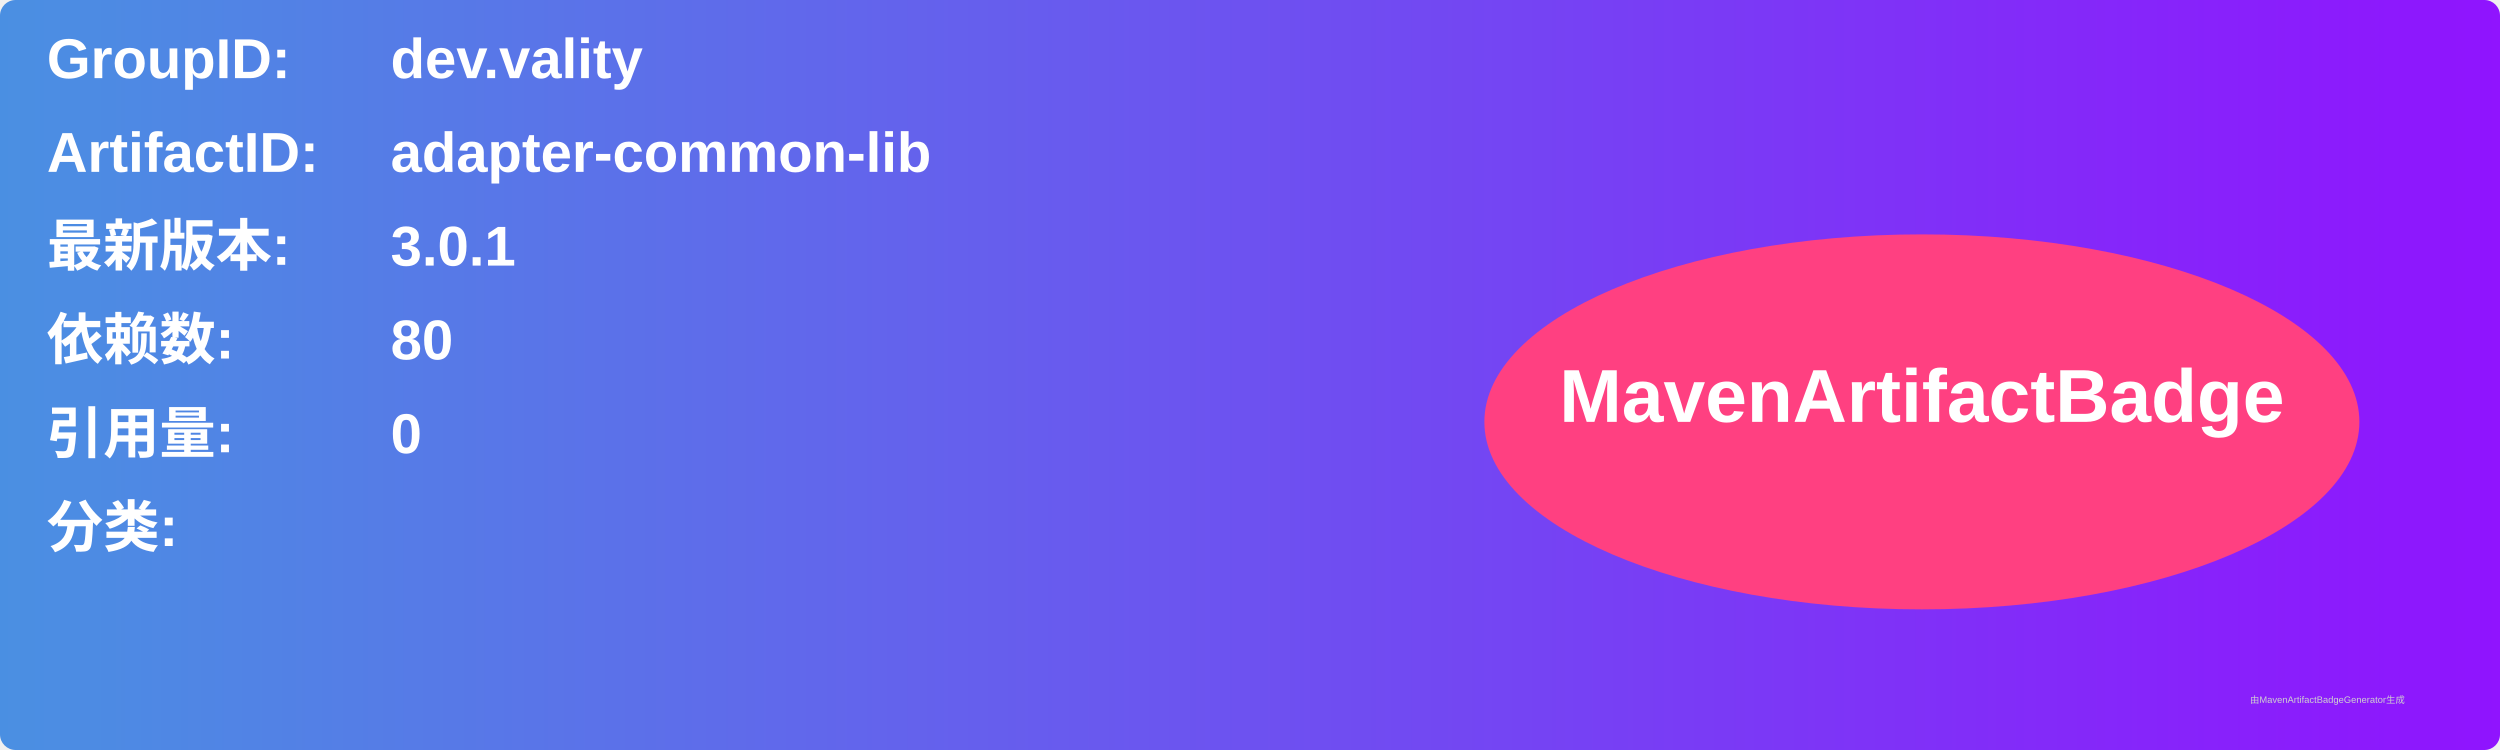
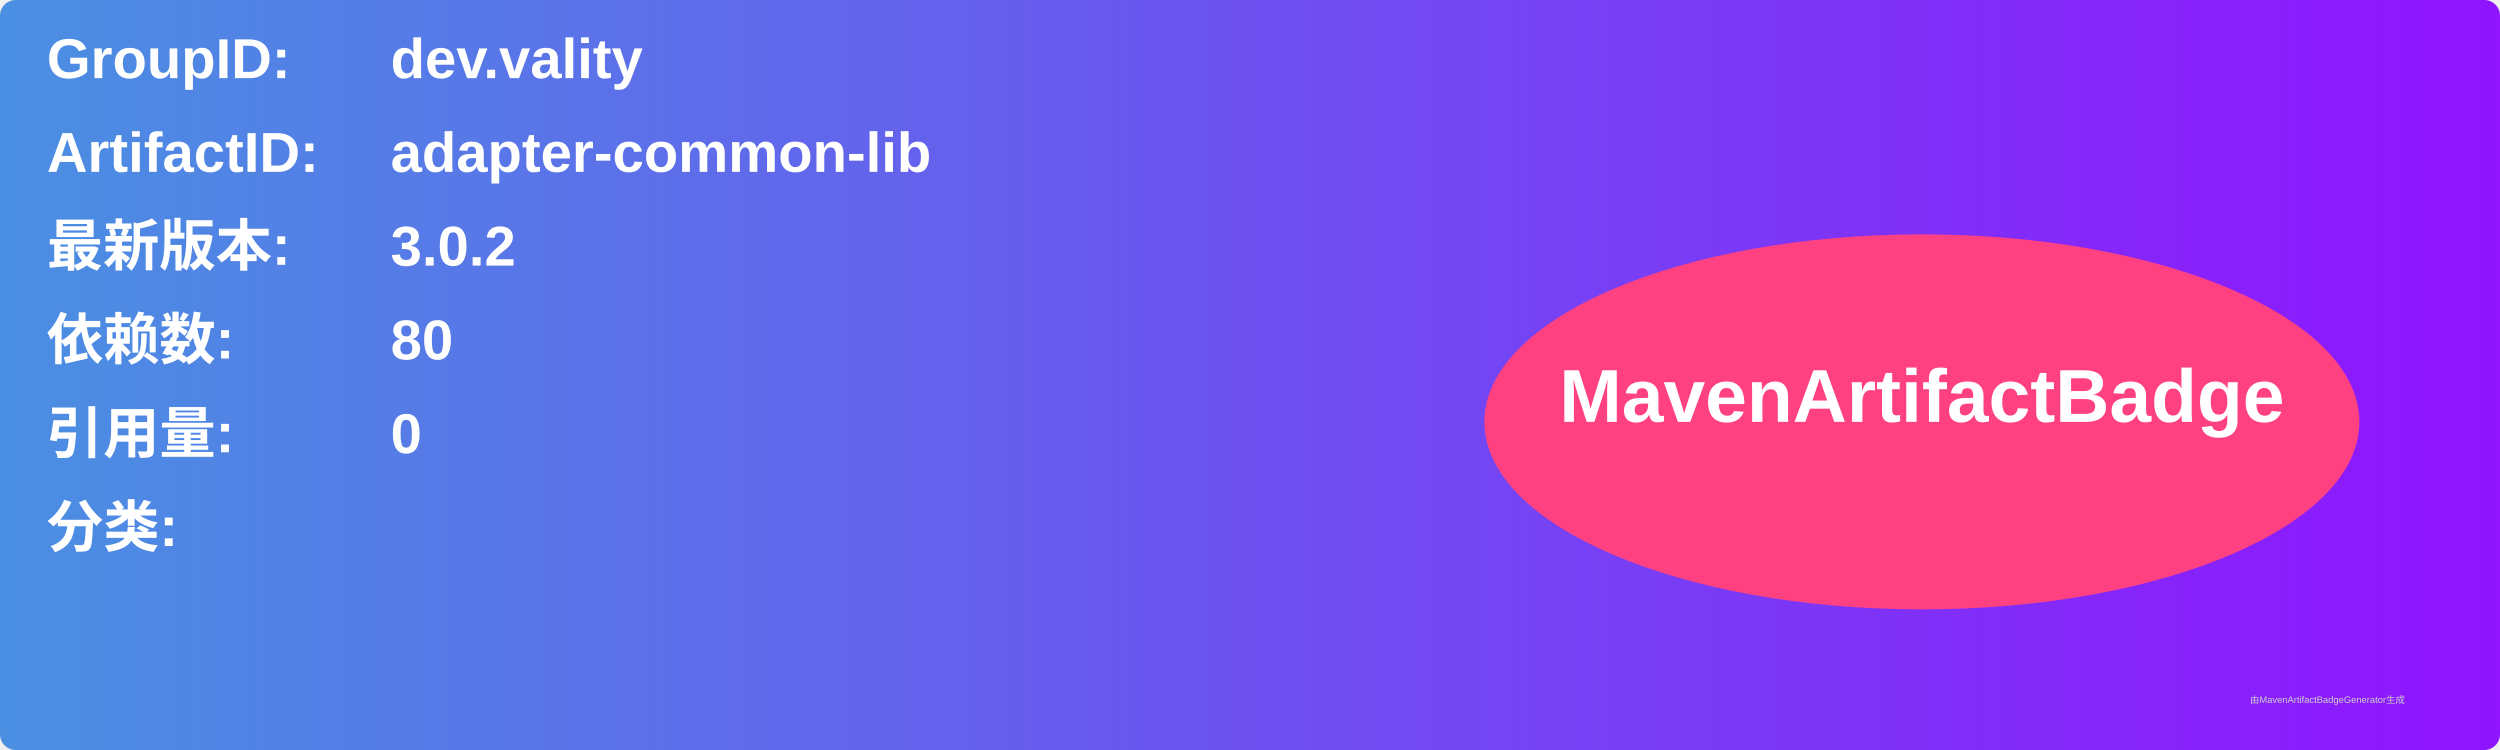
<svg xmlns="http://www.w3.org/2000/svg" width="800" height="240" viewBox="0 0 800 240">
  <linearGradient id="grad" x1="0%" y1="0%" x2="100%" y2="0%">
    <stop offset="0%" stop-color="#4a90e2" />
    <stop offset="100%" stop-color="#9013fe" />
  </linearGradient>
  <rect width="100%" height="100%" rx="5" ry="5" fill="url(#grad)" />
  <g transform="translate(15, 15)">
    <text x="0" y="10" font-family="Arial" font-size="18" fill="white" font-weight="bold" width="260">GroupID:</text>
    <text x="110" y="10" font-family="Arial" font-size="18" fill="white" font-weight="bold" width="460">dev.vality</text>
    <text x="0" y="40" font-family="Arial" font-size="18" fill="white" font-weight="bold" width="260">ArtifactID:</text>
    <text x="110" y="40" font-family="Arial" font-size="18" fill="white" font-weight="bold" width="460">adapter-common-lib</text>
    <text x="0" y="70" font-family="Arial" font-size="18" fill="white" font-weight="bold">最新版本:</text>
    <text x="110" y="70" font-family="Arial" font-size="18" fill="white" font-weight="bold">
-       <tspan font-weight="bold">3.0.1</tspan>
+       <tspan font-weight="bold">3.0.2</tspan>
    </text>
    <text x="0" y="100" font-family="Arial" font-size="18" fill="white" font-weight="bold">依赖数: </text>
    <text x="110" y="100" font-family="Arial" font-size="18" fill="white">
      <tspan font-weight="bold">80</tspan>
    </text>
    <text x="0" y="130" font-family="Arial" font-size="18" fill="white" font-weight="bold">引用量: </text>
    <text x="110" y="130" font-family="Arial" font-size="18" fill="white">
      <tspan font-weight="bold">0</tspan>
    </text>
    <text x="0" y="160" font-family="Arial" font-size="18" fill="white" font-weight="bold">分类:</text>
    <text x="10" y="190" font-family="Arial" font-size="10" fill="white">
      <tspan font-weight="bold" />
    </text>
    <ellipse cx="600" cy="120" rx="140" ry="60" fill="#ff4081" />
    <text x="600" y="120" text-anchor="middle" font-family="Arial" font-size="24" fill="white" font-weight="bold">MavenArtifactBadge</text>
  </g>
  <text x="720" y="225" font-family="Arial" font-size="3" fill="#d0d0d0">由MavenArtifactBadgeGenerator生成</text>
</svg>
